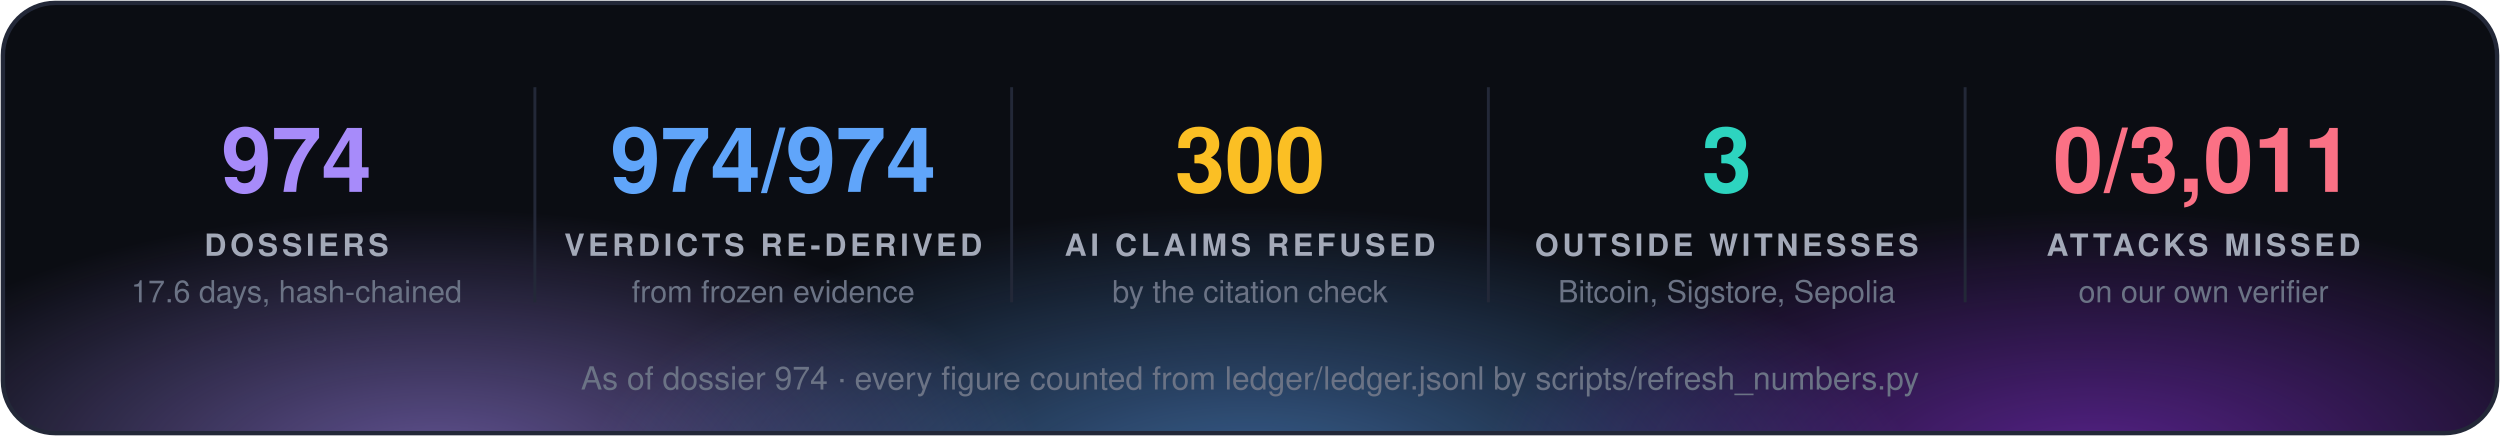
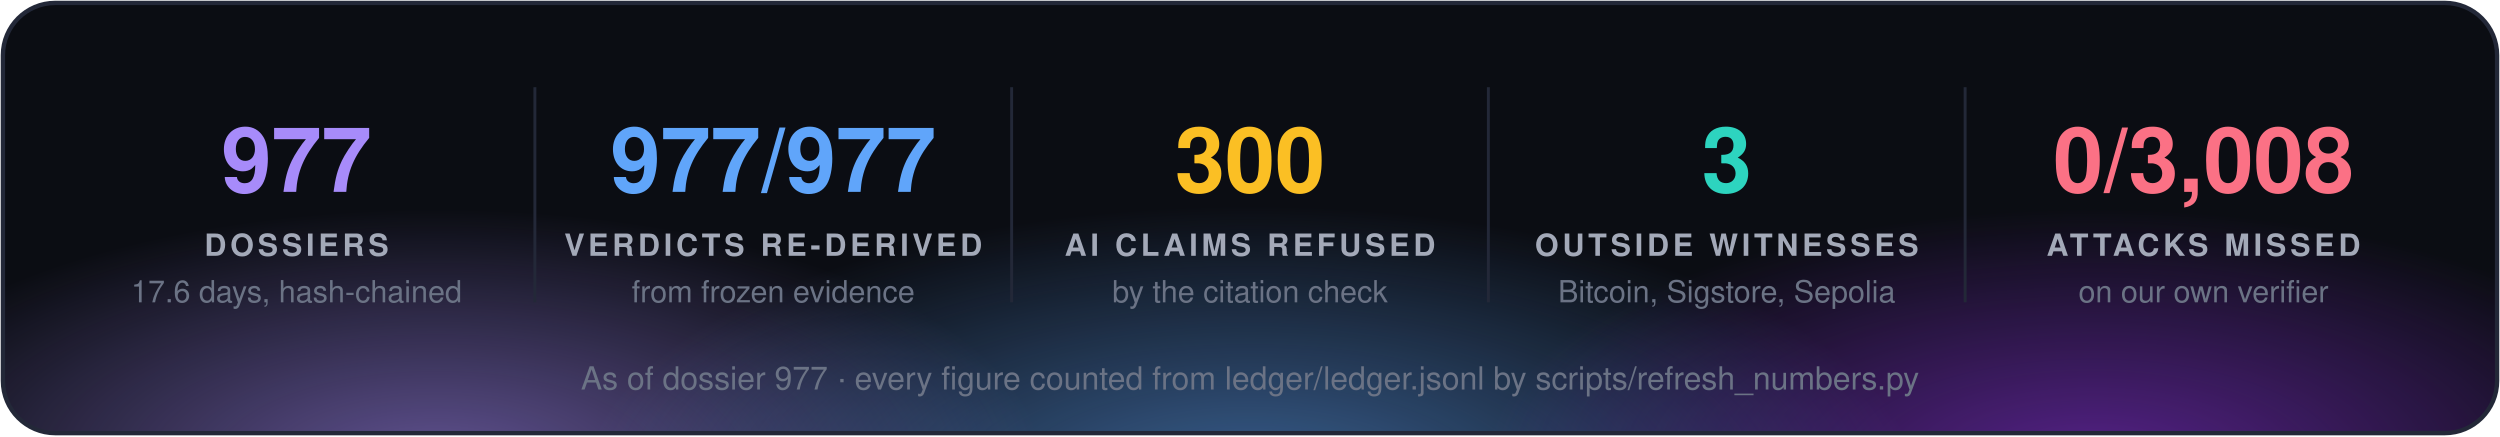
<svg xmlns="http://www.w3.org/2000/svg" width="860" height="150" viewBox="0 0 860 150" font-family="'Segoe UI', 'Helvetica Neue', Helvetica, Arial, sans-serif">
  <defs>
    <radialGradient id="g0" cx="50%" cy="50%" r="50%">
      <stop offset="0" stop-color="#a78bfa" stop-opacity="0.55" />
      <stop offset="1" stop-color="#a78bfa" stop-opacity="0" />
    </radialGradient>
    <radialGradient id="g1" cx="50%" cy="50%" r="50%">
      <stop offset="0" stop-color="#60a5fa" stop-opacity="0.55" />
      <stop offset="1" stop-color="#60a5fa" stop-opacity="0" />
    </radialGradient>
    <radialGradient id="g2" cx="50%" cy="50%" r="50%">
      <stop offset="0" stop-color="#9333ea" stop-opacity="0.55" />
      <stop offset="1" stop-color="#9333ea" stop-opacity="0" />
    </radialGradient>
    <clipPath id="panel">
      <rect x="1" y="1" width="858" height="148" rx="18" />
    </clipPath>
  </defs>
  <rect x="1" y="1" width="858" height="148" rx="18" fill="#0b0d13" />
  <g clip-path="url(#panel)">
    <ellipse cx="150" cy="160" rx="210" ry="88" fill="url(#g0)" />
    <ellipse cx="430" cy="168" rx="230" ry="97" fill="url(#g1)" />
    <ellipse cx="720" cy="160" rx="210" ry="88" fill="url(#g2)" />
  </g>
  <rect x="1" y="1" width="858" height="148" rx="18" fill="none" stroke="#232838" stroke-width="1.5" />
-   <text x="102.0" y="66" fill="#a78bfa" font-size="31" font-weight="700" text-anchor="middle">974</text>
+   <text x="102.0" y="66" fill="#a78bfa" font-size="31" font-weight="700" text-anchor="middle">977</text>
  <text x="102.0" y="88" fill="#a3a9b8" font-size="10.5" font-weight="700" letter-spacing="1.3" text-anchor="middle">DOSSIERS</text>
  <text x="102.0" y="104" fill="#6b7385" font-size="10.5" text-anchor="middle">17.6 days, hash-chained</text>
  <line x1="184.0" y1="30" x2="184.0" y2="104" stroke="#232838" />
-   <text x="266.0" y="66" fill="#60a5fa" font-size="31" font-weight="700" text-anchor="middle">974/974</text>
+   <text x="266.0" y="66" fill="#60a5fa" font-size="31" font-weight="700" text-anchor="middle">977/977</text>
  <text x="266.0" y="88" fill="#a3a9b8" font-size="10.5" font-weight="700" letter-spacing="1.3" text-anchor="middle">VERDICTS RE-DERIVED</text>
  <text x="266.0" y="104" fill="#6b7385" font-size="10.5" text-anchor="middle">from frozen evidence</text>
  <line x1="348.0" y1="30" x2="348.0" y2="104" stroke="#232838" />
  <text x="430.0" y="66" fill="#fbbf24" font-size="31" font-weight="700" text-anchor="middle">300</text>
  <text x="430.0" y="88" fill="#a3a9b8" font-size="10.5" font-weight="700" letter-spacing="1.3" text-anchor="middle">AI CLAIMS REFUSED</text>
  <text x="430.0" y="104" fill="#6b7385" font-size="10.5" text-anchor="middle">by the citation check</text>
  <line x1="512.0" y1="30" x2="512.0" y2="104" stroke="#232838" />
  <text x="594.0" y="66" fill="#2dd4bf" font-size="31" font-weight="700" text-anchor="middle">3</text>
  <text x="594.0" y="88" fill="#a3a9b8" font-size="10.5" font-weight="700" letter-spacing="1.3" text-anchor="middle">OUTSIDE WITNESSES</text>
  <text x="594.0" y="104" fill="#6b7385" font-size="10.5" text-anchor="middle">Bitcoin, Sigstore, Sepolia</text>
  <line x1="676.0" y1="30" x2="676.0" y2="104" stroke="#232838" />
-   <text x="758.0" y="66" fill="#fb7185" font-size="31" font-weight="700" text-anchor="middle">0/3,011</text>
+   <text x="758.0" y="66" fill="#fb7185" font-size="31" font-weight="700" text-anchor="middle">0/3,008</text>
  <text x="758.0" y="88" fill="#a3a9b8" font-size="10.5" font-weight="700" letter-spacing="1.3" text-anchor="middle">ATTACKS MISSED</text>
  <text x="758.0" y="104" fill="#6b7385" font-size="10.5" text-anchor="middle">on our own verifier</text>
-   <text x="430.0" y="134" fill="#6b7385" font-size="11" text-anchor="middle">As of dossier 974 · every figure counted from ledger/ledger.jsonl by scripts/refresh_numbers.py</text>
+   <text x="430.0" y="134" fill="#6b7385" font-size="11" text-anchor="middle">As of dossier 977 · every figure counted from ledger/ledger.jsonl by scripts/refresh_numbers.py</text>
</svg>
